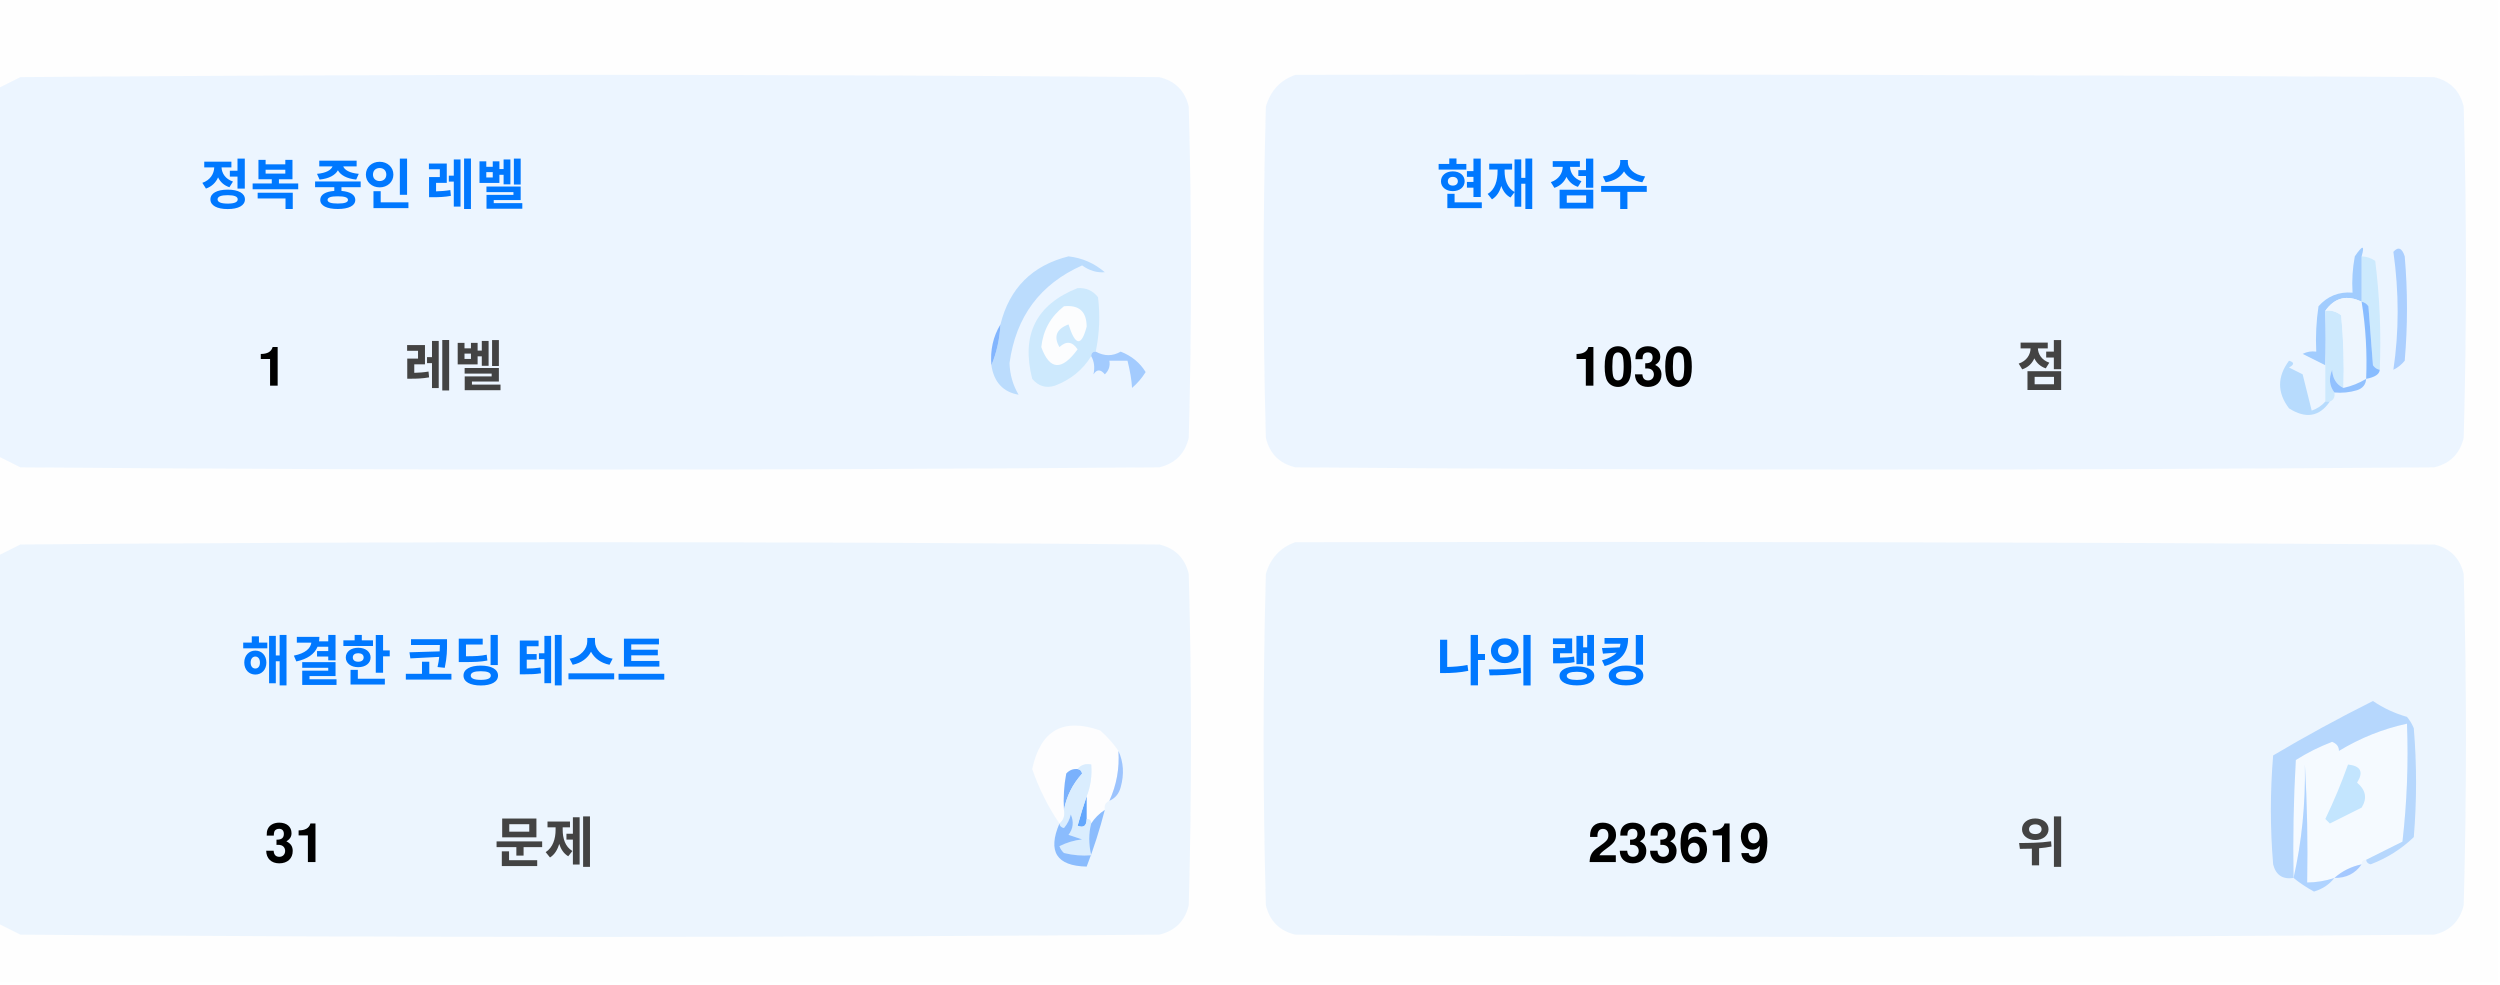
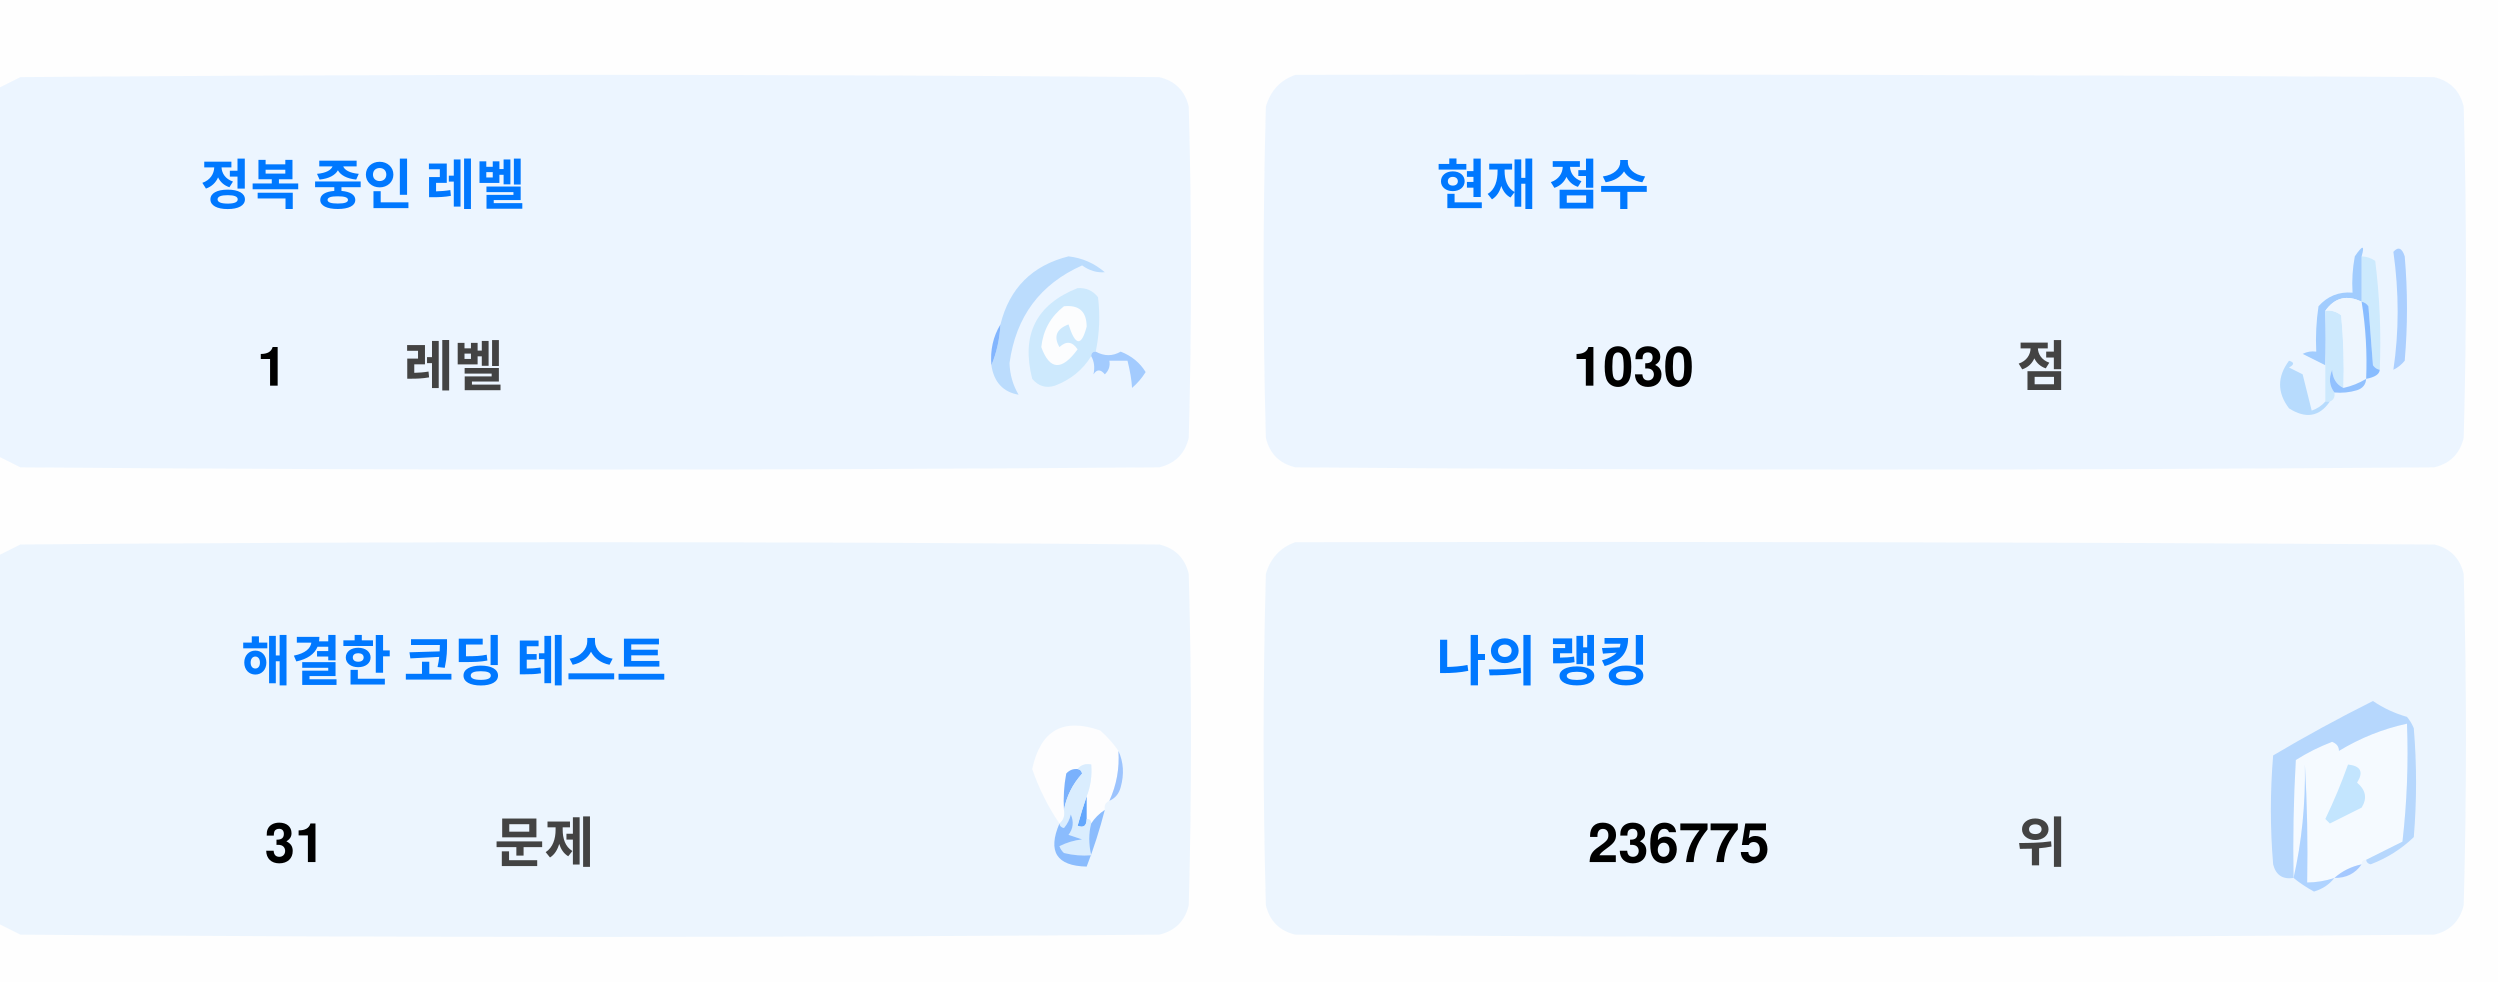
<svg xmlns="http://www.w3.org/2000/svg" version="1.1" width="551px" height="217px" style="shape-rendering:geometricPrecision; text-rendering:geometricPrecision; image-rendering:optimizeQuality; fill-rule:evenodd; clip-rule:evenodd">
  <style>.title {fill: #434343;font-size: 1rem;line-height: 1.5rem;font-weight: bold;font-family: -apple-system, BlinkMacSystemFont, Segoe UI, Helvetica, Arial, sans-serif, Apple Color Emoji, Segoe UI Emoji;}.desc {fill: #434343;font-size: 2.5rem;font-weight: bold;line-height: 1.5rem;font-family: -apple-system, BlinkMacSystemFont, Segoe UI, Helvetica, Arial, sans-serif, Apple Color Emoji, Segoe UI Emoji;}.desc-2 {fill: #434343;font-size: 1rem;font-weight: bold;line-height: 1.5rem;font-family: -apple-system, BlinkMacSystemFont, Segoe UI, Helvetica, Arial, sans-serif, Apple Color Emoji, Segoe UI Emoji;}.text, .desc {animation: twinkling 4s ease-in-out infinite;}@keyframes twinkling {40% { opacity: 1; }50% { opacity: 0.5; }60% { opacity: 1; }70% { opacity: 0.5; }80% { opacity: 1; }}</style>
  <g>
    <path style="opacity:1" fill="#fefefe" d="M -0.5,-0.5 C 183.167,-0.5 366.833,-0.5 550.5,-0.5C 550.5,71.833 550.5,144.167 550.5,216.5C 366.833,216.5 183.167,216.5 -0.5,216.5C -0.5,212.167 -0.5,207.833 -0.5,203.5C 1.14,204.32 2.807,205.153 4.5,206C 88.167,206.667 171.833,206.667 255.5,206C 259,205.167 261.167,203 262,199.5C 262.667,175.167 262.667,150.833 262,126.5C 261.167,123 259,120.833 255.5,120C 171.833,119.333 88.167,119.333 4.5,120C 2.807,120.847 1.14,121.68 -0.5,122.5C -0.5,115.167 -0.5,107.833 -0.5,100.5C 1.14,101.32 2.807,102.153 4.5,103C 88.167,103.667 171.833,103.667 255.5,103C 259,102.167 261.167,100 262,96.5C 262.667,72.167 262.667,47.833 262,23.5C 261.167,20 259,17.833 255.5,17C 171.833,16.333 88.167,16.333 4.5,17C 2.807,17.847 1.14,18.68 -0.5,19.5C -0.5,12.833 -0.5,6.167 -0.5,-0.5 Z" />
  </g>
  <g>
    <path style="opacity:1" fill="#ecf5ff" d="M -0.5,100.5 C -0.5,73.5 -0.5,46.5 -0.5,19.5C 1.14,18.68 2.807,17.847 4.5,17C 88.167,16.333 171.833,16.333 255.5,17C 259,17.833 261.167,20 262,23.5C 262.667,47.833 262.667,72.167 262,96.5C 261.167,100 259,102.167 255.5,103C 171.833,103.667 88.167,103.667 4.5,103C 2.807,102.153 1.14,101.32 -0.5,100.5 Z" />
  </g>
  <g>
    <path style="opacity:1" fill="#ecf5ff" d="M 285.5,16.5 C 369.167,16.333 452.834,16.5 536.5,17C 540,17.833 542.167,20 543,23.5C 543.667,47.833 543.667,72.167 543,96.5C 542.167,100 540,102.167 536.5,103C 452.833,103.667 369.167,103.667 285.5,103C 282,102.167 279.833,100 279,96.5C 278.333,72.167 278.333,47.833 279,23.5C 280.018,19.985 282.185,17.652 285.5,16.5 Z" />
  </g>
  <g>
    <path style="opacity:1" fill="#cdeafd" d="M 520.5,56.5 C 521.583,56.539 522.583,56.873 523.5,57.5C 524.498,65.472 524.831,73.472 524.5,81.5C 523.883,81.389 523.383,81.056 523,80.5C 522.667,76.167 522.333,71.833 522,67.5C 521.617,66.944 521.117,66.611 520.5,66.5C 520.5,63.167 520.5,59.833 520.5,56.5 Z" />
  </g>
  <g>
    <path style="opacity:1" fill="#abcfff" d="M 527.5,55.5 C 528.566,54.308 529.399,54.641 530,56.5C 530.667,64.167 530.667,71.833 530,79.5C 529.311,80.357 528.478,81.023 527.5,81.5C 528.758,73.08 528.758,64.414 527.5,55.5 Z" />
  </g>
  <g>
    <path style="opacity:1" fill="#bbdcfd" d="M 218.5,80.5 C 219.657,77.727 220.324,74.727 220.5,71.5C 222.49,63.51 227.49,58.51 235.5,56.5C 238.528,56.847 241.194,58.014 243.5,60C 241.744,60.141 240.078,59.641 238.5,58.5C 229.247,62.607 223.914,69.773 222.5,80C 222.565,82.526 223.232,84.859 224.5,87C 221.07,86.397 219.07,84.231 218.5,80.5 Z" />
  </g>
  <g>
    <path style="opacity:1" fill="#cde9fd" d="M 241.5,77.5 C 240.833,77.5 240.5,77.833 240.5,78.5C 238.628,81.529 235.961,83.695 232.5,85C 230.536,85.624 228.869,85.124 227.5,83.5C 225.021,73.791 228.354,67.124 237.5,63.5C 239.374,63.39 240.874,64.056 242,65.5C 242.497,69.524 242.331,73.524 241.5,77.5 Z" />
  </g>
  <g>
    <path style="opacity:1" fill="#fcfdfe" d="M 234.5,67.5 C 237.826,67.162 239.493,68.662 239.5,72C 238.334,76.434 237,76.267 235.5,71.5C 232.832,72.515 232.166,74.182 233.5,76.5C 235.017,75.089 236.351,75.256 237.5,77C 234.006,81.771 231.34,81.605 229.5,76.5C 229.904,72.771 231.571,69.771 234.5,67.5 Z" />
  </g>
  <g>
    <path style="opacity:1" fill="#a1ccfe" d="M 520.5,56.5 C 520.5,59.833 520.5,63.167 520.5,66.5C 517.238,64.922 514.572,65.589 512.5,68.5C 512.617,72.81 512.617,76.81 512.5,80.5C 510.86,79.68 509.193,78.847 507.5,78C 508.448,77.517 509.448,77.35 510.5,77.5C 510.335,74.15 510.502,70.817 511,67.5C 512.995,65.253 515.495,64.253 518.5,64.5C 518.336,61.813 518.503,59.146 519,56.5C 520.731,53.969 521.231,53.969 520.5,56.5 Z" />
  </g>
  <g>
    <path style="opacity:1" fill="#cde9fd" d="M 512.5,68.5 C 513.822,68.33 514.989,68.663 516,69.5C 516.499,74.823 516.666,80.156 516.5,85.5C 514.955,84.77 514.122,83.437 514,81.5C 513.22,83.387 513.387,85.054 514.5,86.5C 514.672,87.492 514.338,88.158 513.5,88.5C 513.167,88.5 512.833,88.5 512.5,88.5C 512.5,85.833 512.5,83.167 512.5,80.5C 512.617,76.81 512.617,72.81 512.5,68.5 Z" />
  </g>
  <g>
    <path style="opacity:1" fill="#eef6fe" d="M 520.5,66.5 C 521.407,72.106 521.74,77.773 521.5,83.5C 519.95,84.441 518.284,85.108 516.5,85.5C 516.666,80.156 516.499,74.823 516,69.5C 514.989,68.663 513.822,68.33 512.5,68.5C 514.572,65.589 517.238,64.922 520.5,66.5 Z" />
  </g>
  <g>
    <path style="opacity:1" fill="#88bcff" d="M 520.5,66.5 C 521.117,66.611 521.617,66.944 522,67.5C 522.333,71.833 522.667,76.167 523,80.5C 523.383,81.056 523.883,81.389 524.5,81.5C 524.445,82.469 523.445,83.136 521.5,83.5C 521.74,77.773 521.407,72.106 520.5,66.5 Z" />
  </g>
  <g>
    <path style="opacity:1" fill="#82b5fe" d="M 220.5,71.5 C 220.324,74.727 219.657,77.727 218.5,80.5C 218.215,77.171 218.882,74.171 220.5,71.5 Z" />
  </g>
  <g>
    <path style="opacity:1" fill="#a3cbfe" d="M 240.5,78.5 C 240.5,77.833 240.833,77.5 241.5,77.5C 243.391,78.536 245.224,78.536 247,77.5C 249.391,78.429 251.225,79.929 252.5,82C 251.681,83.319 250.681,84.486 249.5,85.5C 249.409,83.777 249.075,81.777 248.5,79.5C 247.167,79.5 245.833,79.5 244.5,79.5C 244.719,80.675 244.386,81.675 243.5,82.5C 242.575,81.359 241.741,81.359 241,82.5C 241.331,80.981 241.164,79.648 240.5,78.5 Z" />
  </g>
  <g>
    <path style="opacity:1" fill="#b7dbfd" d="M 512.5,88.5 C 512.833,88.5 513.167,88.5 513.5,88.5C 511.199,91.857 508.199,92.357 504.5,90C 501.872,86.535 501.872,83.035 504.5,79.5C 505.696,79.846 505.696,80.346 504.5,81C 505.5,81.5 506.5,82 507.5,82.5C 508.167,85.167 508.833,87.833 509.5,90.5C 510.739,90.058 511.739,89.391 512.5,88.5 Z" />
  </g>
  <g>
    <path style="opacity:1" fill="#92c1fe" d="M 516.5,85.5 C 518.284,85.108 519.95,84.441 521.5,83.5C 521.423,84.75 520.756,85.583 519.5,86C 517.866,86.493 516.199,86.66 514.5,86.5C 513.387,85.054 513.22,83.387 514,81.5C 514.122,83.437 514.955,84.77 516.5,85.5 Z" />
  </g>
  <g>
    <path style="opacity:1" fill="#ecf5fe" d="M -0.5,203.5 C -0.5,176.5 -0.5,149.5 -0.5,122.5C 1.14,121.68 2.807,120.847 4.5,120C 88.167,119.333 171.833,119.333 255.5,120C 259,120.833 261.167,123 262,126.5C 262.667,150.833 262.667,175.167 262,199.5C 261.167,203 259,205.167 255.5,206C 171.833,206.667 88.167,206.667 4.5,206C 2.807,205.153 1.14,204.32 -0.5,203.5 Z" />
  </g>
  <g>
    <path style="opacity:1" fill="#ecf5fe" d="M 285.5,119.5 C 369.167,119.333 452.834,119.5 536.5,120C 540,120.833 542.167,123 543,126.5C 543.667,150.833 543.667,175.167 543,199.5C 542.167,203 540,205.167 536.5,206C 452.833,206.667 369.167,206.667 285.5,206C 282,205.167 279.833,203 279,199.5C 278.333,175.167 278.333,150.833 279,126.5C 280.018,122.985 282.185,120.652 285.5,119.5 Z" />
  </g>
  <g>
    <path style="opacity:1" fill="#fdfdfe" d="M 246.5,165.5 C 246.758,169.367 246.092,173.034 244.5,176.5C 243.662,176.842 243.328,177.508 243.5,178.5C 242.272,179.306 241.272,180.306 240.5,181.5C 240.5,180.833 240.167,180.5 239.5,180.5C 239.5,178.833 239.5,177.167 239.5,175.5C 240.369,173.283 240.702,170.95 240.5,168.5C 239.209,168.263 238.209,168.596 237.5,169.5C 236.504,169.414 235.671,169.748 235,170.5C 234.503,173.146 234.336,175.813 234.5,178.5C 234.737,179.791 234.404,180.791 233.5,181.5C 230.986,177.806 228.986,173.806 227.5,169.5C 229.309,160.957 234.309,158.124 242.5,161C 244.07,162.397 245.404,163.897 246.5,165.5 Z" />
  </g>
  <g>
    <path style="opacity:1" fill="#f5faff" d="M 521.5,189.5 C 520.833,189.5 520.5,189.833 520.5,190.5C 518.181,190.992 516.181,191.992 514.5,193.5C 512.565,194.15 510.565,194.483 508.5,194.5C 508.666,185.827 508.5,177.16 508,168.5C 508.141,177.227 507.308,185.56 505.5,193.5C 505.334,184.827 505.5,176.16 506,167.5C 508.527,165.903 511.194,164.57 514,163.5C 515.011,163.892 515.511,164.559 515.5,165.5C 520.21,162.641 525.21,160.641 530.5,159.5C 530.831,168.192 530.498,176.859 529.5,185.5C 526.807,186.847 524.14,188.18 521.5,189.5 Z" />
  </g>
  <g>
    <path style="opacity:1" fill="#b6d7fd" d="M 521.5,189.5 C 524.14,188.18 526.807,186.847 529.5,185.5C 530.498,176.859 530.831,168.192 530.5,159.5C 525.21,160.641 520.21,162.641 515.5,165.5C 515.511,164.559 515.011,163.892 514,163.5C 511.194,164.57 508.527,165.903 506,167.5C 505.5,176.16 505.334,184.827 505.5,193.5C 503.089,193.863 501.589,192.863 501,190.5C 500.333,182.5 500.333,174.5 501,166.5C 508.173,162.246 515.507,158.246 523,154.5C 525.304,156.068 527.804,157.235 530.5,158C 531.126,158.75 531.626,159.584 532,160.5C 532.667,168.5 532.667,176.5 532,184.5C 529.292,187.111 526.125,189.111 522.5,190.5C 521.893,190.376 521.56,190.043 521.5,189.5 Z" />
  </g>
  <g>
    <path style="opacity:1" fill="#c3e5fe" d="M 517.5,168.5 C 520.317,168.801 520.984,170.134 519.5,172.5C 521.439,174.122 521.772,175.956 520.5,178C 518.167,179.167 515.833,180.333 513.5,181.5C 513.167,181.167 512.833,180.833 512.5,180.5C 514.414,176.515 516.081,172.515 517.5,168.5 Z" />
  </g>
  <g>
    <path style="opacity:1" fill="#7ab1fc" d="M 237.5,169.5 C 238.043,169.56 238.376,169.893 238.5,170.5C 236.395,172.836 235.062,175.503 234.5,178.5C 234.336,175.813 234.503,173.146 235,170.5C 235.671,169.748 236.504,169.414 237.5,169.5 Z" />
  </g>
  <g>
    <path style="opacity:1" fill="#afd3ff" d="M 514.5,193.5 C 513.378,194.947 511.878,195.947 510,196.5C 508.348,195.601 506.848,194.601 505.5,193.5C 507.308,185.56 508.141,177.227 508,168.5C 508.5,177.16 508.666,185.827 508.5,194.5C 510.565,194.483 512.565,194.15 514.5,193.5 Z" />
  </g>
  <g>
    <path style="opacity:1" fill="#9cc3fd" d="M 246.5,165.5 C 247.634,167.966 247.801,170.633 247,173.5C 246.623,174.942 245.79,175.942 244.5,176.5C 246.092,173.034 246.758,169.367 246.5,165.5 Z" />
  </g>
  <g>
    <path style="opacity:1" fill="#62a6fc" d="M 239.5,175.5 C 239.5,177.167 239.5,178.833 239.5,180.5C 239.483,182.028 238.816,182.528 237.5,182C 238.117,179.723 238.784,177.556 239.5,175.5 Z" />
  </g>
  <g>
    <path style="opacity:1" fill="#daedfe" d="M 237.5,169.5 C 238.209,168.596 239.209,168.263 240.5,168.5C 240.702,170.95 240.369,173.283 239.5,175.5C 238.784,177.556 238.117,179.723 237.5,182C 238.816,182.528 239.483,182.028 239.5,180.5C 240.167,180.5 240.5,180.833 240.5,181.5C 239.918,183.669 239.918,186.002 240.5,188.5C 238.473,188.662 236.473,188.495 234.5,188C 234.043,187.586 233.709,187.086 233.5,186.5C 235.078,185.702 236.744,185.202 238.5,185C 237.5,184.667 236.5,184.333 235.5,184C 236.554,182.612 236.72,181.112 236,179.5C 235.751,180.624 235.251,181.624 234.5,182.5C 233.893,182.376 233.56,182.043 233.5,181.5C 234.404,180.791 234.737,179.791 234.5,178.5C 235.062,175.503 236.395,172.836 238.5,170.5C 238.376,169.893 238.043,169.56 237.5,169.5 Z" />
  </g>
  <g>
    <path style="opacity:1" fill="#8bbcfd" d="M 243.5,178.5 C 242.395,182.803 241.062,186.969 239.5,191C 232.857,190.847 230.857,187.68 233.5,181.5C 233.56,182.043 233.893,182.376 234.5,182.5C 235.251,181.624 235.751,180.624 236,179.5C 236.72,181.112 236.554,182.612 235.5,184C 236.5,184.333 237.5,184.667 238.5,185C 236.744,185.202 235.078,185.702 233.5,186.5C 233.709,187.086 234.043,187.586 234.5,188C 236.473,188.495 238.473,188.662 240.5,188.5C 239.918,186.002 239.918,183.669 240.5,181.5C 241.272,180.306 242.272,179.306 243.5,178.5 Z" />
  </g>
  <g>
    <path style="opacity:1" fill="#a4c8ff" d="M 520.5,190.5 C 519.089,192.539 517.089,193.539 514.5,193.5C 516.181,191.992 518.181,190.992 520.5,190.5 Z" />
  </g>
  <text text-anchor="middle" x="80" y="45" class="title" style="fill:#0078ff;" stroke="#none" stroke-width="1">정복 중인 레벨</text>
  <text text-anchor="middle" x="60" y="85" class="desc" style="fill:#000000;" stroke="#none" stroke-width="1">1</text>
  <text text-anchor="middle" x="100" y="85" class="desc-2" style="fill:#434343;" stroke="#none" stroke-width="1">레벨</text>
  <text text-anchor="middle" x="340" y="45" class="title" style="fill:#0078ff;" stroke="#none" stroke-width="1">현재 점수</text>
  <text text-anchor="middle" x="360" y="85" class="desc" style="fill:#000000;" stroke="#none" stroke-width="1">1030</text>
  <text text-anchor="middle" x="450" y="85" class="desc-2" style="fill:#434343;" stroke="#none" stroke-width="1">점</text>
  <text text-anchor="middle" x="100" y="150" class="title" style="fill:#0078ff;" stroke="#none" stroke-width="1">해결한 코딩 테스트</text>
  <text text-anchor="middle" x="65" y="190" class="desc" style="fill:#000000;" stroke="#none" stroke-width="1">31</text>
  <text text-anchor="middle" x="120" y="190" class="desc-2" style="fill:#434343;" stroke="#none" stroke-width="1">문제</text>
  <text text-anchor="middle" x="340" y="150" class="title" style="fill:#0078ff;" stroke="#none" stroke-width="1">나의 랭킹</text>
-   <text text-anchor="middle" x="370" y="190" class="desc" style="fill:#000000;" stroke="#none" stroke-width="1">233619</text>
+   <text text-anchor="middle" x="370" y="190" class="desc" style="fill:#000000;" stroke="#none" stroke-width="1">236775</text>
  <text text-anchor="middle" x="450" y="190" class="desc-2" style="fill:#434343;" stroke="#none" stroke-width="1">위</text>
</svg>
